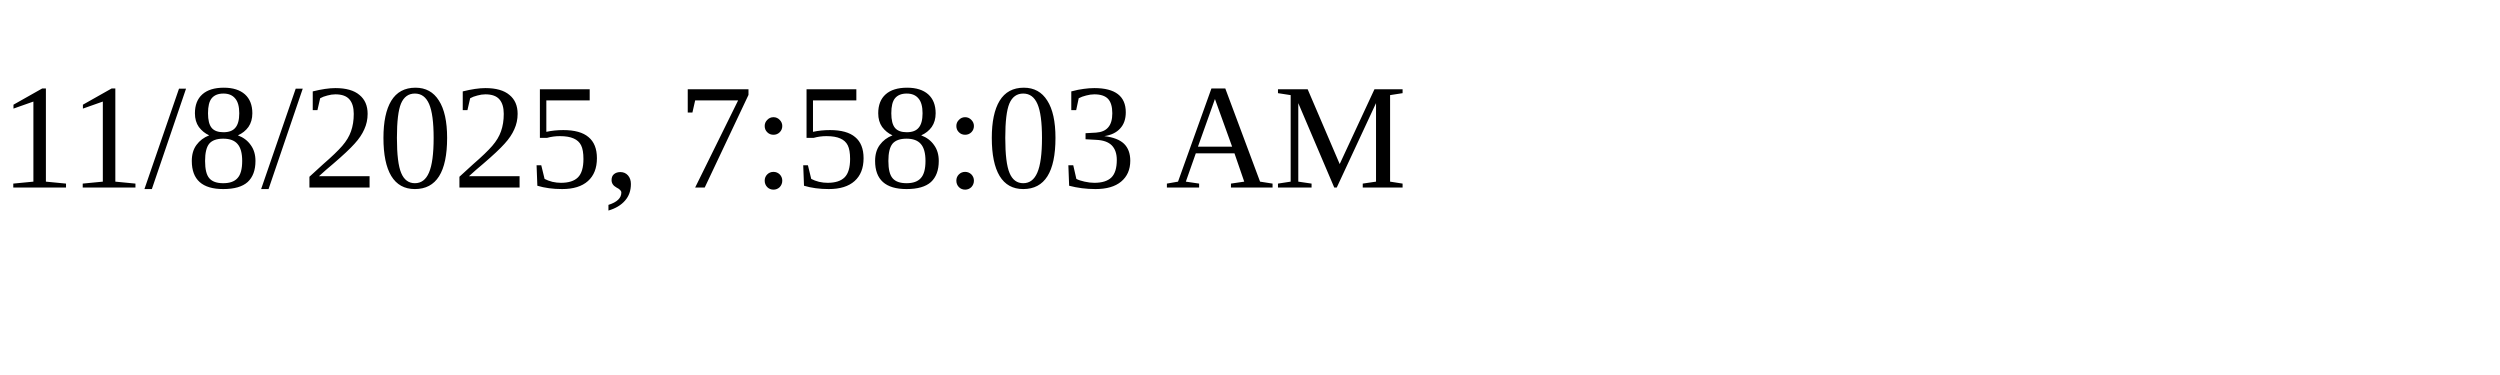
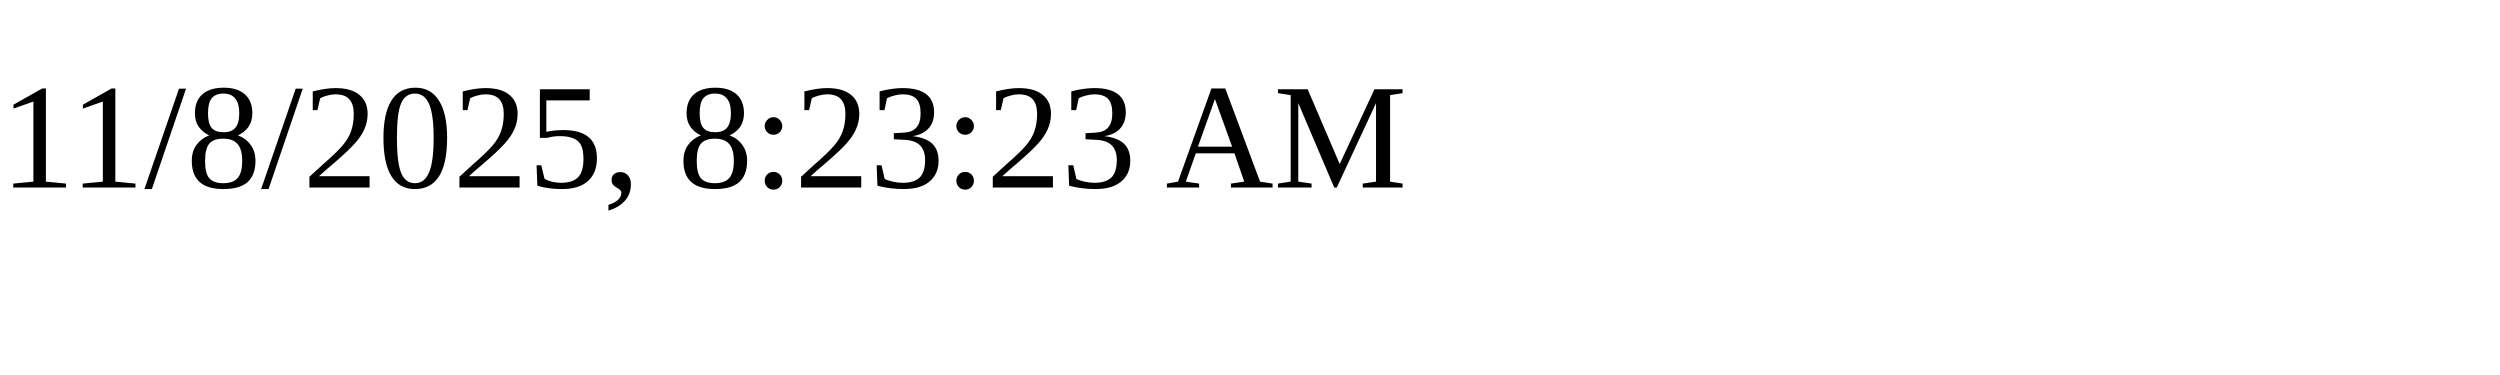
<svg xmlns="http://www.w3.org/2000/svg" height="30" width="200">
-   <text x="0" y="15">11/8/2025, 7:58:03 AM</text>
+   <text x="0" y="15">11/8/2025, 8:23:23 AM</text>
</svg>
